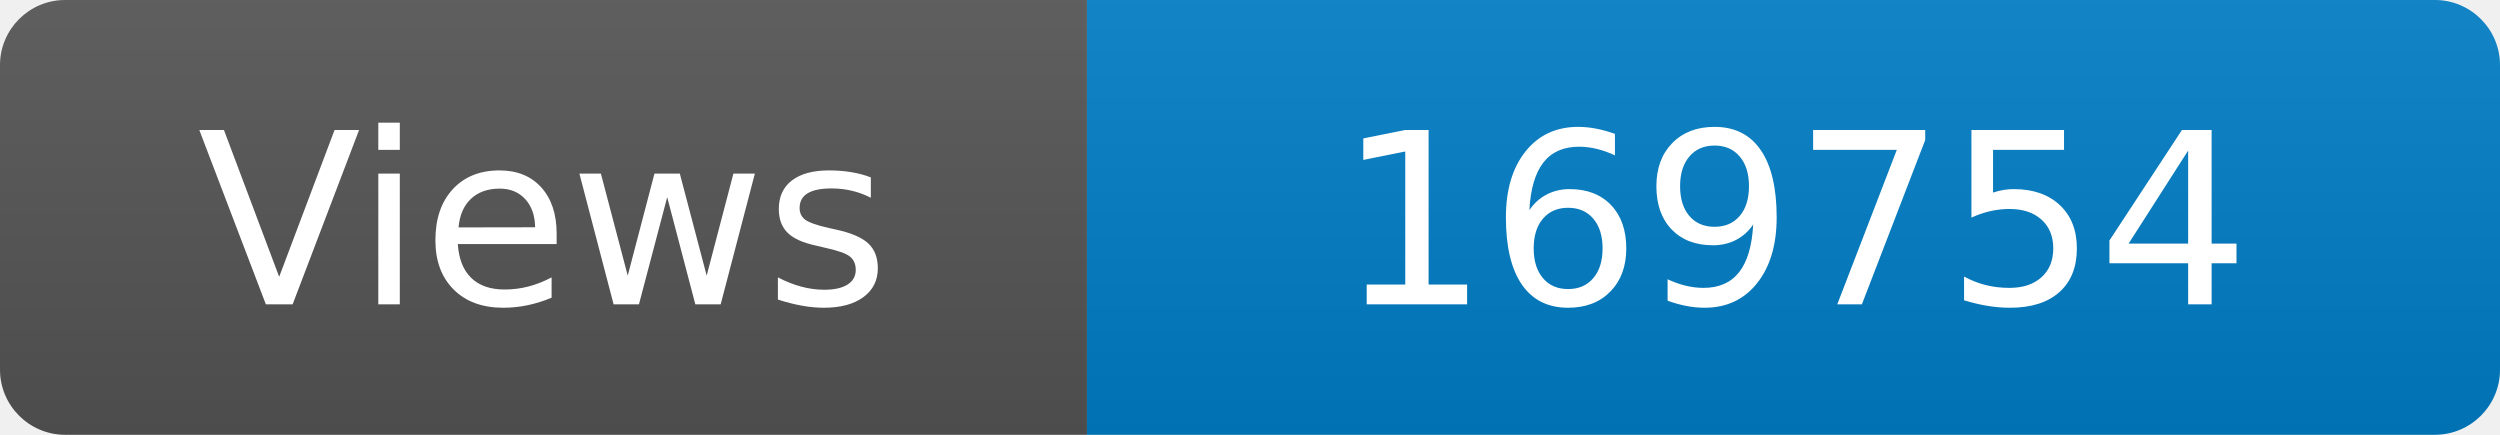
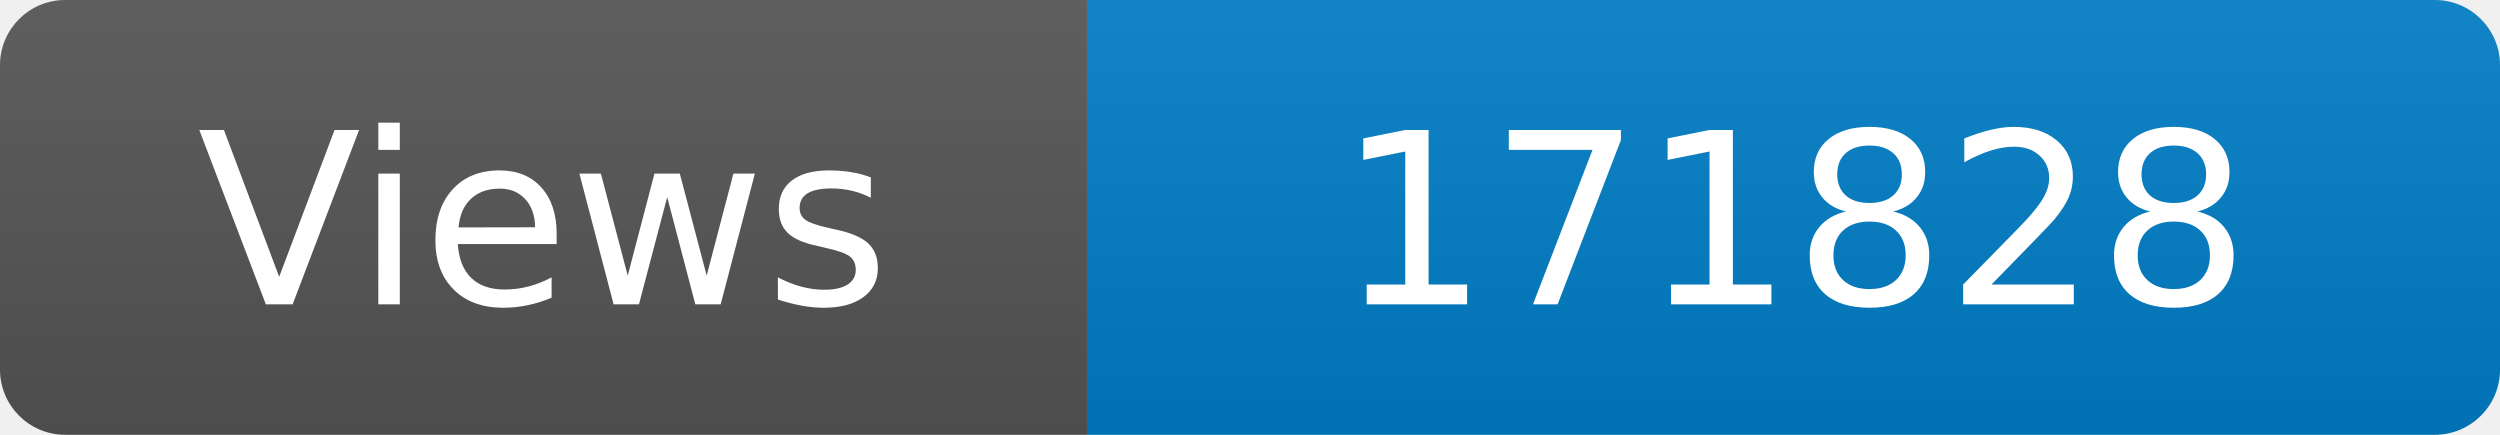
<svg xmlns="http://www.w3.org/2000/svg" width="115" height="20" role="img" aria-label="Maintained?: yes">
  <linearGradient id="s" x2="0" y2="100%">
    <stop offset="0" stop-color="#bbb" stop-opacity=".1" />
    <stop offset="1" stop-opacity=".1" />
  </linearGradient>
  <clipPath id="r">
    <rect width="115" height="20" rx="3" fill="#fff" />
  </clipPath>
  <g clip-path="url(#r)">
    <rect width="50" height="20" fill="#555" />
    <rect x="50" width="160" height="20" fill="#007ec6" />
    <rect width="115" height="20" fill="url(#s)" />
  </g>
  <g fill="#fff" text-anchor="middle" font-family="Verdana,Geneva,DejaVu Sans,sans-serif" font-size="110">
    <text x="250" y="140" transform="scale(.1)" fill="#fff">Views</text>
-     <text x="825" y="140" transform="scale(.1)" fill="#fff">169754</text>
+     <text x="825" y="140" transform="scale(.1)" fill="#fff">171828</text>
  </g>
</svg>
